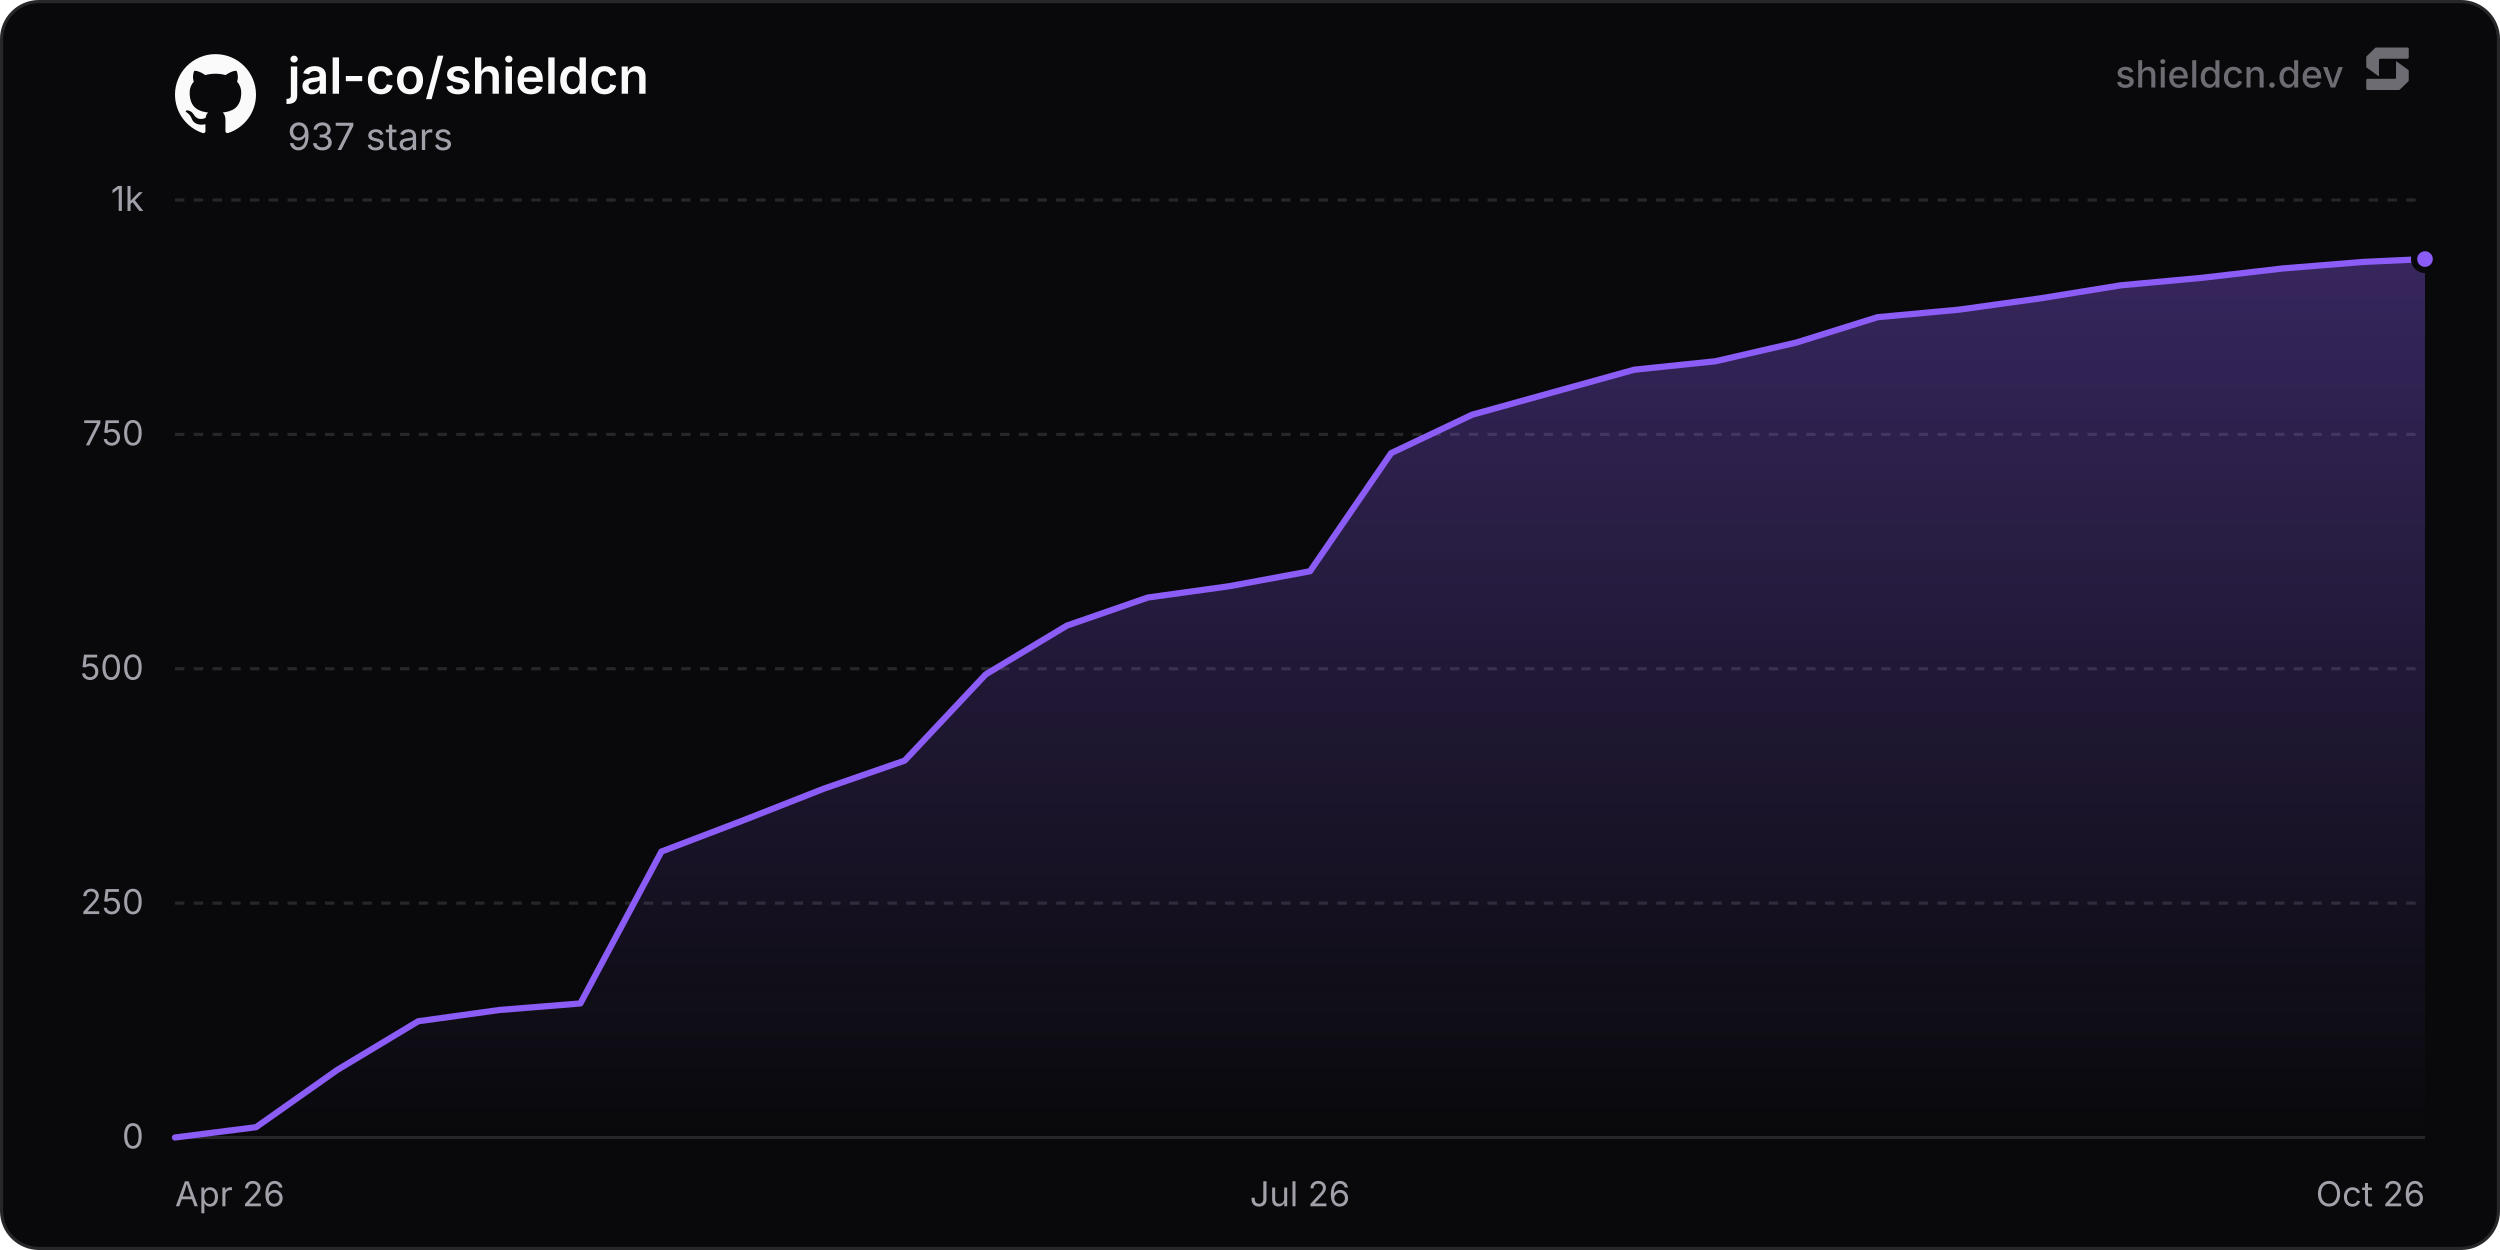
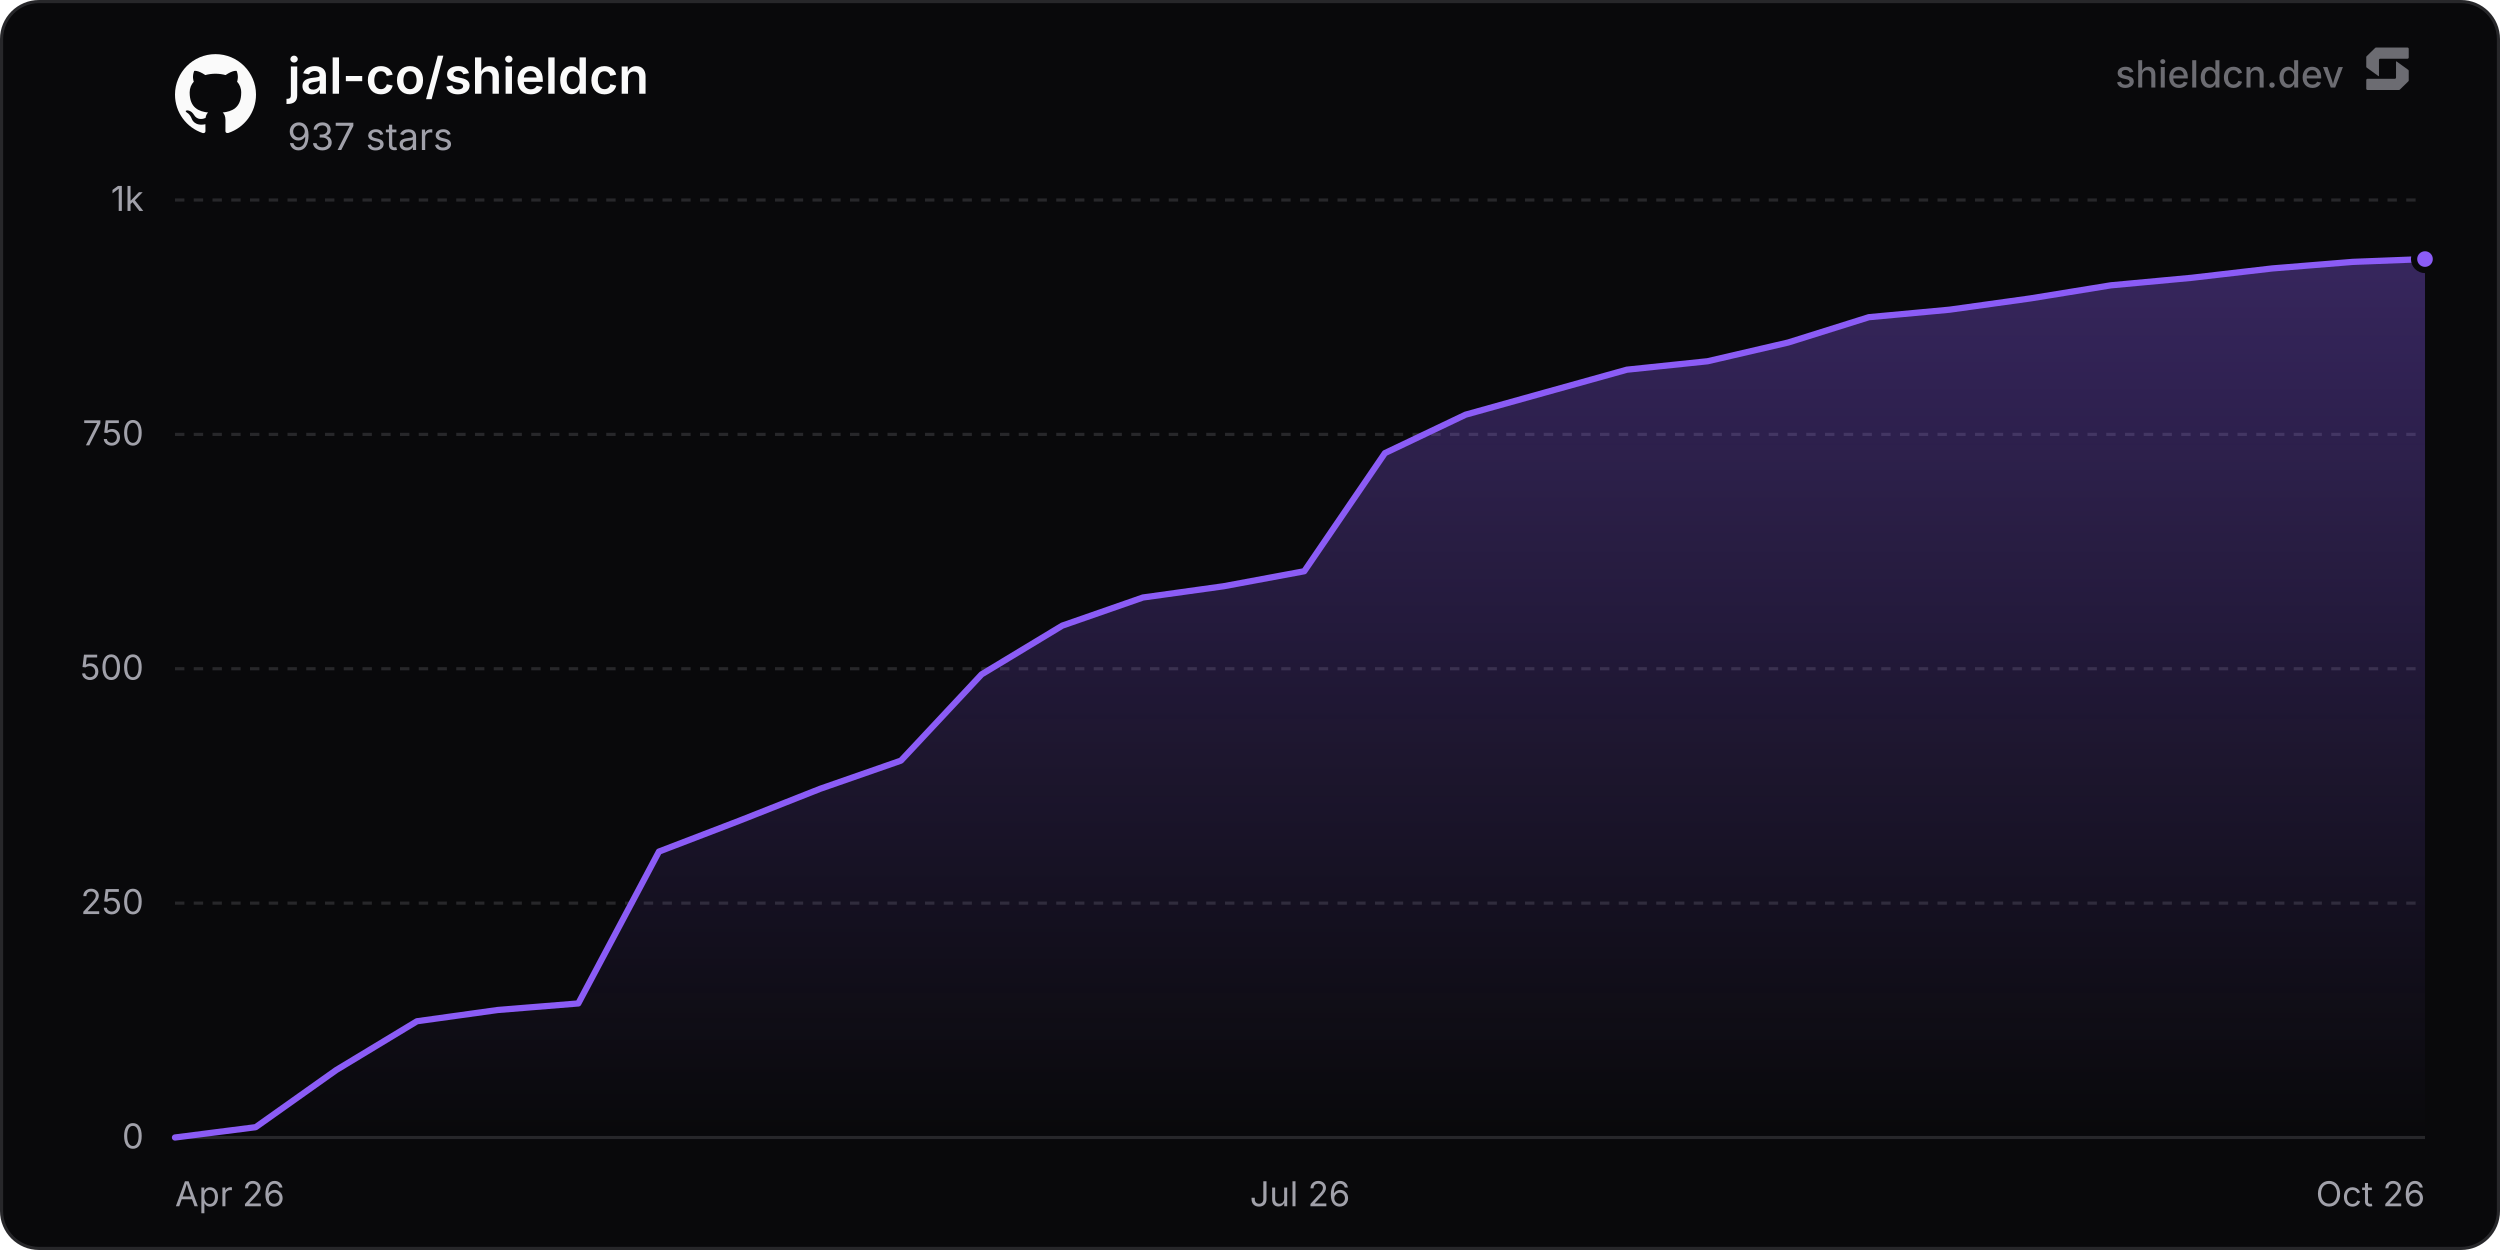
<svg xmlns="http://www.w3.org/2000/svg" width="800" height="400" viewBox="0 0 800 400" role="img" aria-label="jal-co/shieldcn">
  <defs>
    <linearGradient id="chartFill0" x1="0" y1="0" x2="0" y2="1">
      <stop offset="0%" stop-color="rgba(139, 92, 246, 0.35)" />
      <stop offset="100%" stop-color="rgba(139, 92, 246, 0)" />
    </linearGradient>
  </defs>
  <rect x="0.5" y="0.5" width="799" height="399" rx="12" fill="#09090b" stroke="#27272a" stroke-width="1" />
  <line x1="56" y1="364" x2="776" y2="364" stroke="#27272a" stroke-width="1" />
  <text x="46" y="367.5" text-anchor="end" font-size="11" fill="#a1a1aa" font-family="'Inter', ui-sans-serif, system-ui, -apple-system, BlinkMacSystemFont, 'Segoe UI', Roboto, Helvetica, Arial, sans-serif">0</text>
  <line x1="56" y1="289" x2="776" y2="289" stroke="#27272a" stroke-width="1" stroke-dasharray="3 3" />
  <text x="46" y="292.5" text-anchor="end" font-size="11" fill="#a1a1aa" font-family="'Inter', ui-sans-serif, system-ui, -apple-system, BlinkMacSystemFont, 'Segoe UI', Roboto, Helvetica, Arial, sans-serif">250</text>
  <line x1="56" y1="214" x2="776" y2="214" stroke="#27272a" stroke-width="1" stroke-dasharray="3 3" />
  <text x="46" y="217.5" text-anchor="end" font-size="11" fill="#a1a1aa" font-family="'Inter', ui-sans-serif, system-ui, -apple-system, BlinkMacSystemFont, 'Segoe UI', Roboto, Helvetica, Arial, sans-serif">500</text>
  <line x1="56" y1="139" x2="776" y2="139" stroke="#27272a" stroke-width="1" stroke-dasharray="3 3" />
  <text x="46" y="142.5" text-anchor="end" font-size="11" fill="#a1a1aa" font-family="'Inter', ui-sans-serif, system-ui, -apple-system, BlinkMacSystemFont, 'Segoe UI', Roboto, Helvetica, Arial, sans-serif">750</text>
  <line x1="56" y1="64" x2="776" y2="64" stroke="#27272a" stroke-width="1" stroke-dasharray="3 3" />
  <text x="46" y="67.5" text-anchor="end" font-size="11" fill="#a1a1aa" font-family="'Inter', ui-sans-serif, system-ui, -apple-system, BlinkMacSystemFont, 'Segoe UI', Roboto, Helvetica, Arial, sans-serif">1k</text>
  <text x="56" y="386" text-anchor="start" font-size="11" fill="#a1a1aa" font-family="'Inter', ui-sans-serif, system-ui, -apple-system, BlinkMacSystemFont, 'Segoe UI', Roboto, Helvetica, Arial, sans-serif">Apr 26</text>
  <text x="416" y="386" text-anchor="middle" font-size="11" fill="#a1a1aa" font-family="'Inter', ui-sans-serif, system-ui, -apple-system, BlinkMacSystemFont, 'Segoe UI', Roboto, Helvetica, Arial, sans-serif">Jul 26</text>
  <text x="776" y="386" text-anchor="end" font-size="11" fill="#a1a1aa" font-family="'Inter', ui-sans-serif, system-ui, -apple-system, BlinkMacSystemFont, 'Segoe UI', Roboto, Helvetica, Arial, sans-serif">Oct 26</text>
-   <path d="M56 364 L81.94 360.7 L107.89 342.4 L133.83 326.8 L159.78 323.2 L185.72 321.1 L211.66 272.5 L237.61 262.6 L263.55 252.4 L289.49 243.4 L315.44 215.8 L341.38 200.2 L367.33 191.2 L393.27 187.6 L419.21 182.8 L445.16 145 L471.1 132.7 L497.04 125.5 L522.99 118.3 L548.93 115.6 L574.88 109.6 L600.82 101.5 L626.76 99.1 L652.71 95.5 L678.65 91.3 L704.6 88.9 L730.54 85.9 L756.48 83.8 L776 82.9 L776 364 L56 364 Z" fill="url(#chartFill0)" />
-   <path d="M56 364 L81.94 360.7 L107.89 342.4 L133.83 326.8 L159.78 323.2 L185.72 321.1 L211.66 272.5 L237.61 262.6 L263.55 252.4 L289.49 243.4 L315.44 215.8 L341.38 200.2 L367.33 191.2 L393.27 187.6 L419.21 182.8 L445.16 145 L471.1 132.7 L497.04 125.5 L522.99 118.3 L548.93 115.6 L574.88 109.6 L600.82 101.5 L626.76 99.1 L652.71 95.5 L678.65 91.3 L704.6 88.9 L730.54 85.9 L756.48 83.8 L776 82.9" fill="none" stroke="#8b5cf6" stroke-width="2" stroke-linejoin="round" stroke-linecap="round" />
+   <path d="M56 364 L81.81 360.7 L107.62 342.4 L133.43 326.8 L159.25 323.2 L185.06 321.1 L210.87 272.5 L236.68 262.6 L262.49 252.4 L288.3 243.4 L314.11 215.8 L339.93 200.2 L365.74 191.2 L391.55 187.6 L417.36 182.8 L443.17 145 L468.98 132.7 L494.79 125.5 L520.61 118.3 L546.42 115.6 L572.23 109.6 L598.04 101.5 L623.85 99.1 L649.66 95.5 L675.48 91.3 L701.29 88.9 L727.1 85.9 L752.91 83.8 L776 82.9 L776 364 L56 364 Z" fill="url(#chartFill0)" />
+   <path d="M56 364 L81.81 360.7 L107.62 342.4 L133.43 326.8 L159.25 323.2 L185.06 321.1 L210.87 272.5 L236.68 262.6 L262.49 252.4 L288.3 243.4 L314.11 215.8 L339.93 200.2 L365.74 191.2 L391.55 187.6 L417.36 182.8 L443.17 145 L468.98 132.7 L494.79 125.5 L520.61 118.3 L546.42 115.6 L572.23 109.6 L598.04 101.5 L623.85 99.1 L649.66 95.5 L675.48 91.3 L701.29 88.9 L727.1 85.9 L752.91 83.8 L776 82.9" fill="none" stroke="#8b5cf6" stroke-width="2" stroke-linejoin="round" stroke-linecap="round" />
  <circle cx="776" cy="82.9" r="3.5" fill="#8b5cf6" stroke="#09090b" stroke-width="2" />
  <g transform="translate(56, 17) scale(1.08)" fill="#fafafa">
    <path d="M12 .297c-6.63 0-12 5.373-12 12 0 5.303 3.438 9.8 8.205 11.385.6.113.82-.258.82-.577 0-.285-.01-1.04-.015-2.04-3.338.724-4.042-1.61-4.042-1.61C4.422 18.07 3.633 17.7 3.633 17.7c-1.087-.744.084-.729.084-.729 1.205.084 1.838 1.236 1.838 1.236 1.07 1.835 2.809 1.305 3.495.998.108-.776.417-1.305.76-1.605-2.665-.3-5.466-1.332-5.466-5.93 0-1.31.465-2.38 1.235-3.22-.135-.303-.54-1.523.105-3.176 0 0 1.005-.322 3.3 1.23.96-.267 1.98-.399 3-.405 1.02.006 2.04.138 3 .405 2.28-1.552 3.285-1.23 3.285-1.23.645 1.653.24 2.873.12 3.176.765.84 1.23 1.91 1.23 3.22 0 4.61-2.805 5.625-5.475 5.92.42.36.81 1.096.81 2.22 0 1.606-.015 2.896-.015 3.286 0 .315.21.69.825.57C20.565 22.092 24 17.592 24 12.297c0-6.627-5.373-12-12-12" />
  </g>
  <text x="92" y="30" font-size="16" font-weight="600" fill="#fafafa" font-family="'Inter', ui-sans-serif, system-ui, -apple-system, BlinkMacSystemFont, 'Segoe UI', Roboto, Helvetica, Arial, sans-serif">jal-co/shieldcn</text>
  <text x="92" y="48" font-size="12" fill="#a1a1aa" font-family="'Inter', ui-sans-serif, system-ui, -apple-system, BlinkMacSystemFont, 'Segoe UI', Roboto, Helvetica, Arial, sans-serif">937 stars</text>
  <g fill-opacity="0.65">
    <text x="750" y="28" text-anchor="end" font-size="12" font-weight="500" fill="#a1a1aa" font-family="'Inter', ui-sans-serif, system-ui, -apple-system, BlinkMacSystemFont, 'Segoe UI', Roboto, Helvetica, Arial, sans-serif">shieldcn.dev</text>
    <g transform="translate(756, 14) scale(0.01)" fill="#a1a1aa">
      <path d="M1088.4,565.1c-6.5-4.7-15.5,0-15.5,7.9v510.2c0,21.3-18.1,38.6-40.4,38.6H160.9c-22.3,0-40.4,17.3-40.4,38.6v280.8c0,21.3,18.1,38.6,40.4,38.6h1004.5c10.8,0,21.2-4.2,28.8-11.6l273.4-266.3c7.4-7.2,11.6-16.9,11.6-27v-308.7c0-12.1-5.9-23.5-16.1-30.8l-374.7-270.3Z" />
      <path d="M511.2,1035.9c6.5,4.7,15.5,0,15.5-7.9v-510.2c0-21.3,18.1-38.6,40.4-38.6h871.7c22.3,0,40.4-17.3,40.4-38.6V159.7c0-21.3-18.1-38.6-40.4-38.6H434.3c-10.8,0-21.2,4.2-28.8,11.6L132,399c-7.4,7.2-11.6,16.9-11.6,27v308.7c0,12.1,5.9,23.5,16.1,30.8l374.7,270.3Z" />
    </g>
  </g>
</svg>
